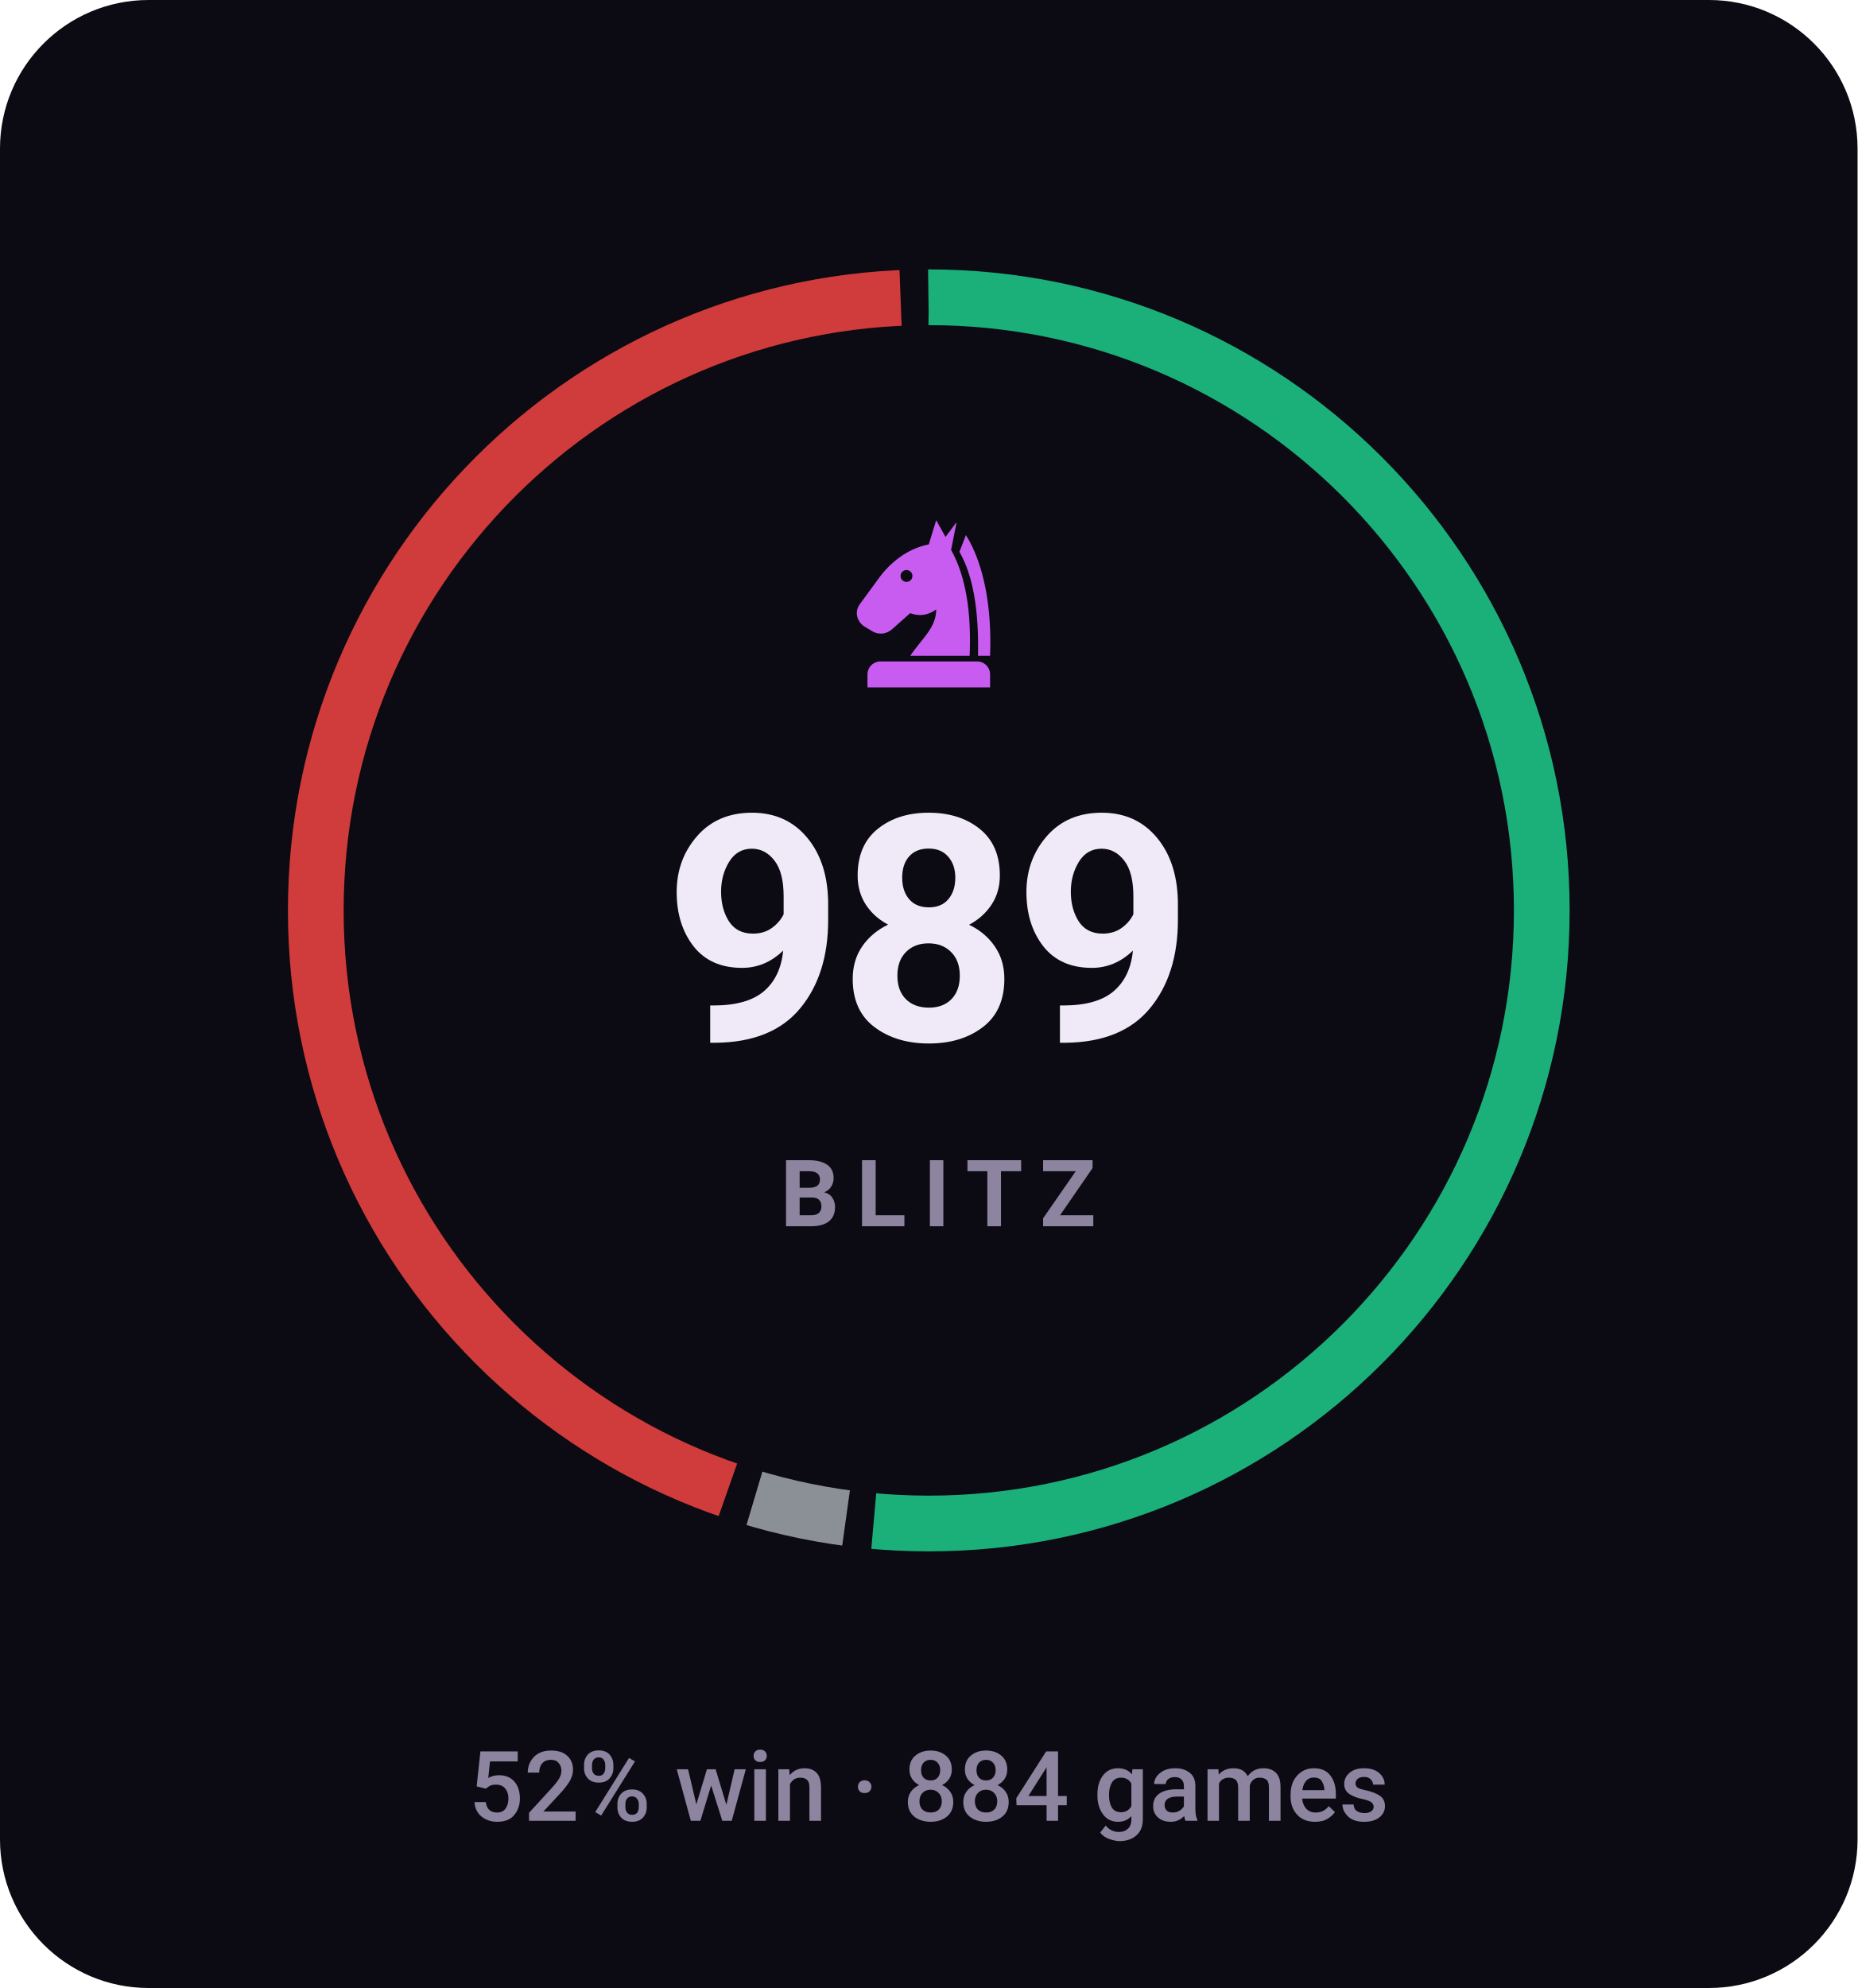
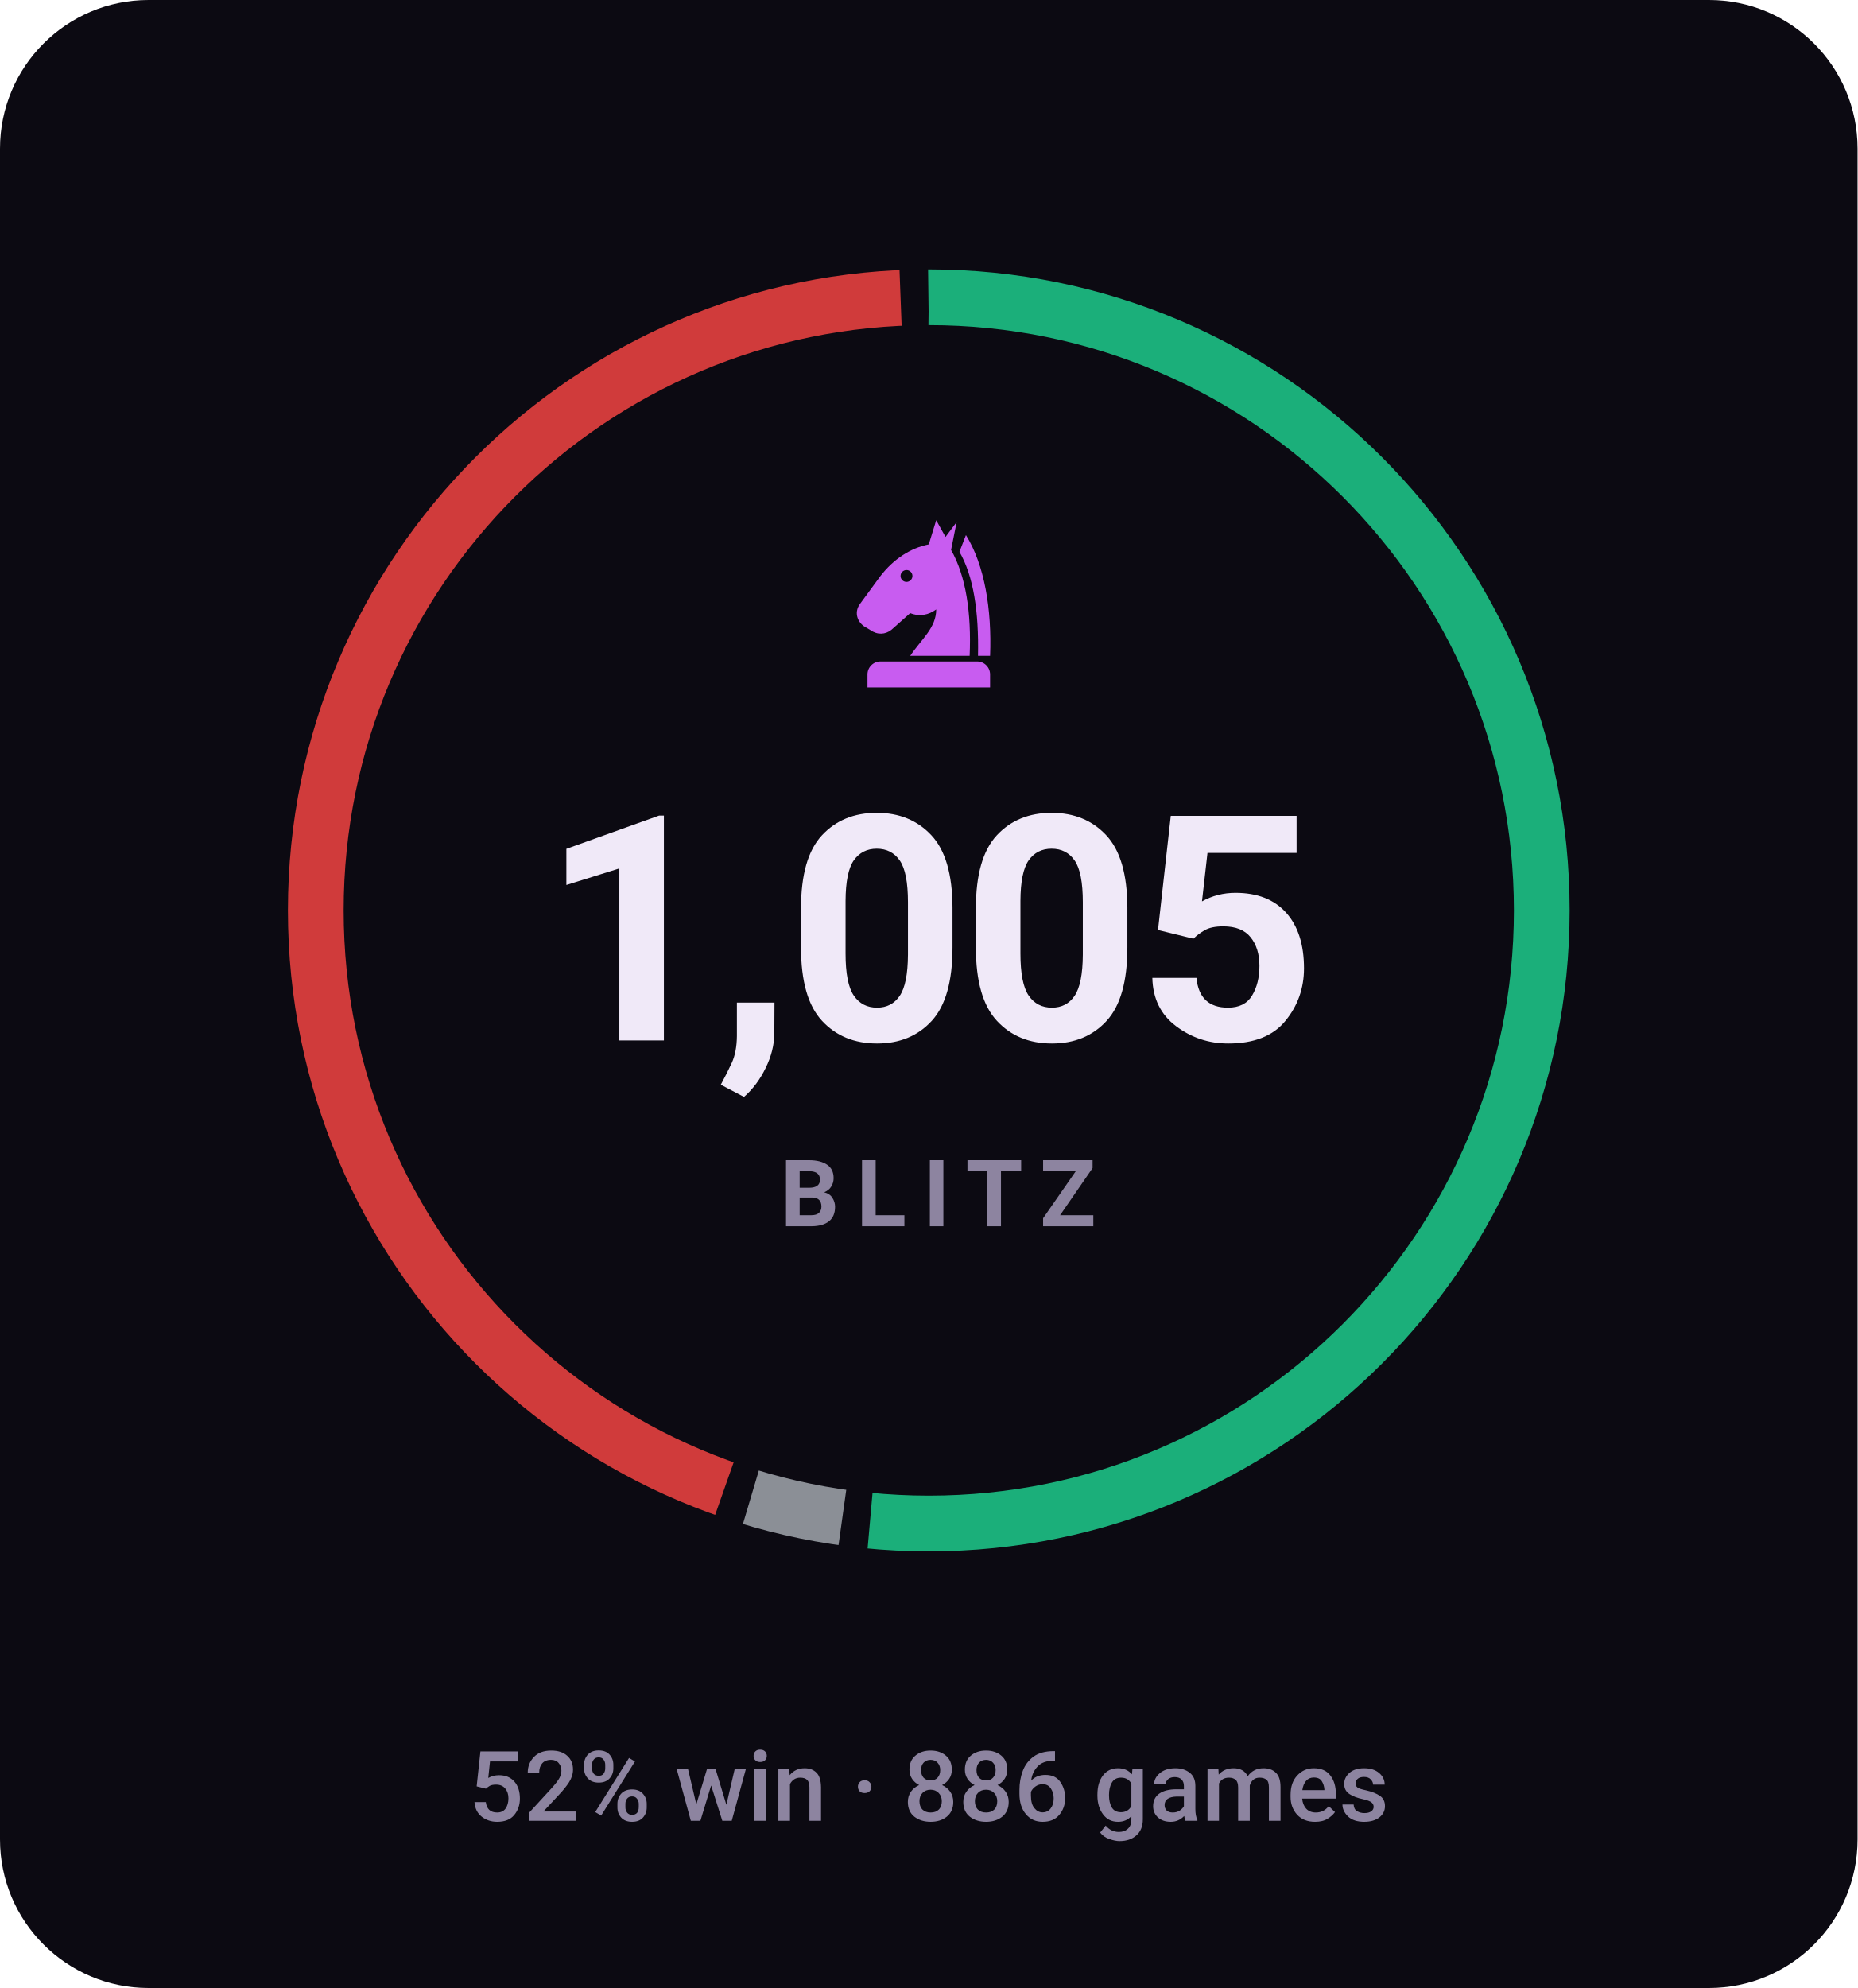
- <svg xmlns="http://www.w3.org/2000/svg" viewBox="0 0 200 214" width="200" height="214" role="img" aria-label="BLITZ rating 989, 52% win rate over 884 games">
+ <svg xmlns="http://www.w3.org/2000/svg" viewBox="0 0 200 214" width="200" height="214" role="img" aria-label="BLITZ rating 1005, 52% win rate over 886 games">
  <style>svg{font-family:-apple-system,BlinkMacSystemFont,'Segoe UI',Roboto,'Helvetica Neue',Arial,sans-serif}text{fill:#f0e9f8;white-space:pre}.bg{fill:#0c0a12}.acc{fill:#c85cf0}.win{fill:#1baf7a}.draw{fill:#8b8f96}.loss{fill:#d03b3b}.lbl{font-size:10px;font-weight:600;letter-spacing:.18em;fill:#8d84a0}.cap{font-size:10.5px;font-weight:500;fill:#8d84a0}.num{font-family:-apple-system,BlinkMacSystemFont,'Segoe UI',Roboto,'Helvetica Neue',Arial,sans-serif;font-weight:700;letter-spacing:-.02em}.tick{font-size:9px;font-weight:500;fill:#8d84a0;opacity:.75}.dl{font-size:10px;font-weight:600}.rule{stroke:#201b2c;stroke-width:1;fill:none}.grid{stroke:#201b2c;stroke-width:1;fill:none;opacity:.7}.ln{fill:none;stroke:#c85cf0;stroke-width:2;stroke-linecap:round;stroke-linejoin:round}.ring{stroke:#0c0a12;stroke-width:2}.hollow{fill:none;stroke-width:1.5}.sq{fill:#f0e9f8;opacity:.035}</style>
  <rect class="bg" width="200" height="214" rx="16" />
-   <circle cx="100" cy="98" r="66" fill="none" stroke="#1baf7a" stroke-width="6" stroke-dasharray="213.3 201.4" stroke-dashoffset="0.0" transform="rotate(-90 100 98)" />
-   <circle cx="100" cy="98" r="66" fill="none" stroke="#8b8f96" stroke-width="6" stroke-dasharray="10.1 404.6" stroke-dashoffset="-216.3" transform="rotate(-90 100 98)" />
-   <circle cx="100" cy="98" r="66" fill="none" stroke="#d03b3b" stroke-width="6" stroke-dasharray="182.3 232.4" stroke-dashoffset="-229.4" transform="rotate(-90 100 98)" />
+   <circle cx="100" cy="98" r="66" fill="none" stroke="#1baf7a" stroke-width="6" stroke-dasharray="213.7 201.0" stroke-dashoffset="0.0" transform="rotate(-90 100 98)" />
+   <circle cx="100" cy="98" r="66" fill="none" stroke="#8b8f96" stroke-width="6" stroke-dasharray="10.1 404.6" stroke-dashoffset="-216.7" transform="rotate(-90 100 98)" />
+   <circle cx="100" cy="98" r="66" fill="none" stroke="#d03b3b" stroke-width="6" stroke-dasharray="181.9 232.8" stroke-dashoffset="-229.8" transform="rotate(-90 100 98)" />
  <g class="acc" transform="translate(90.0,54.8) scale(0.2)">
    <path fill-rule="evenodd" d="M54 6L50 19C40 21 31 27 24 36L13 51C10 55 11 60 15 63L20 66C24 68 28 67 31 64L40 56C45 58 50 57 54 54C54 64 46 70 40 79H72C73 56 70 36 62 22L65 7L59 15zM41.2 36a3.2 3.2 0 1 0-6.4 0 3.2 3.2 0 1 0 6.4 0z" />
    <path d="M70 14C80 30 84 54 83 79H76.5C77 55 74 36 66.5 23z" />
    <path d="M24 82h52a7 7 0 0 1 7 7v7H17v-7a7 7 0 0 1 7-7z" />
  </g>
-   <text class="num" x="100" y="112" text-anchor="middle" style="font-size:34px">989</text>
+   <text class="num" x="100" y="112" text-anchor="middle" style="font-size:34px">1,005</text>
  <text class="lbl" x="101" y="132" text-anchor="middle">BLITZ</text>
-   <text class="cap" x="100" y="196" text-anchor="middle">52% win · 884 games</text>
+   <text class="cap" x="100" y="196" text-anchor="middle">52% win · 886 games</text>
</svg>
